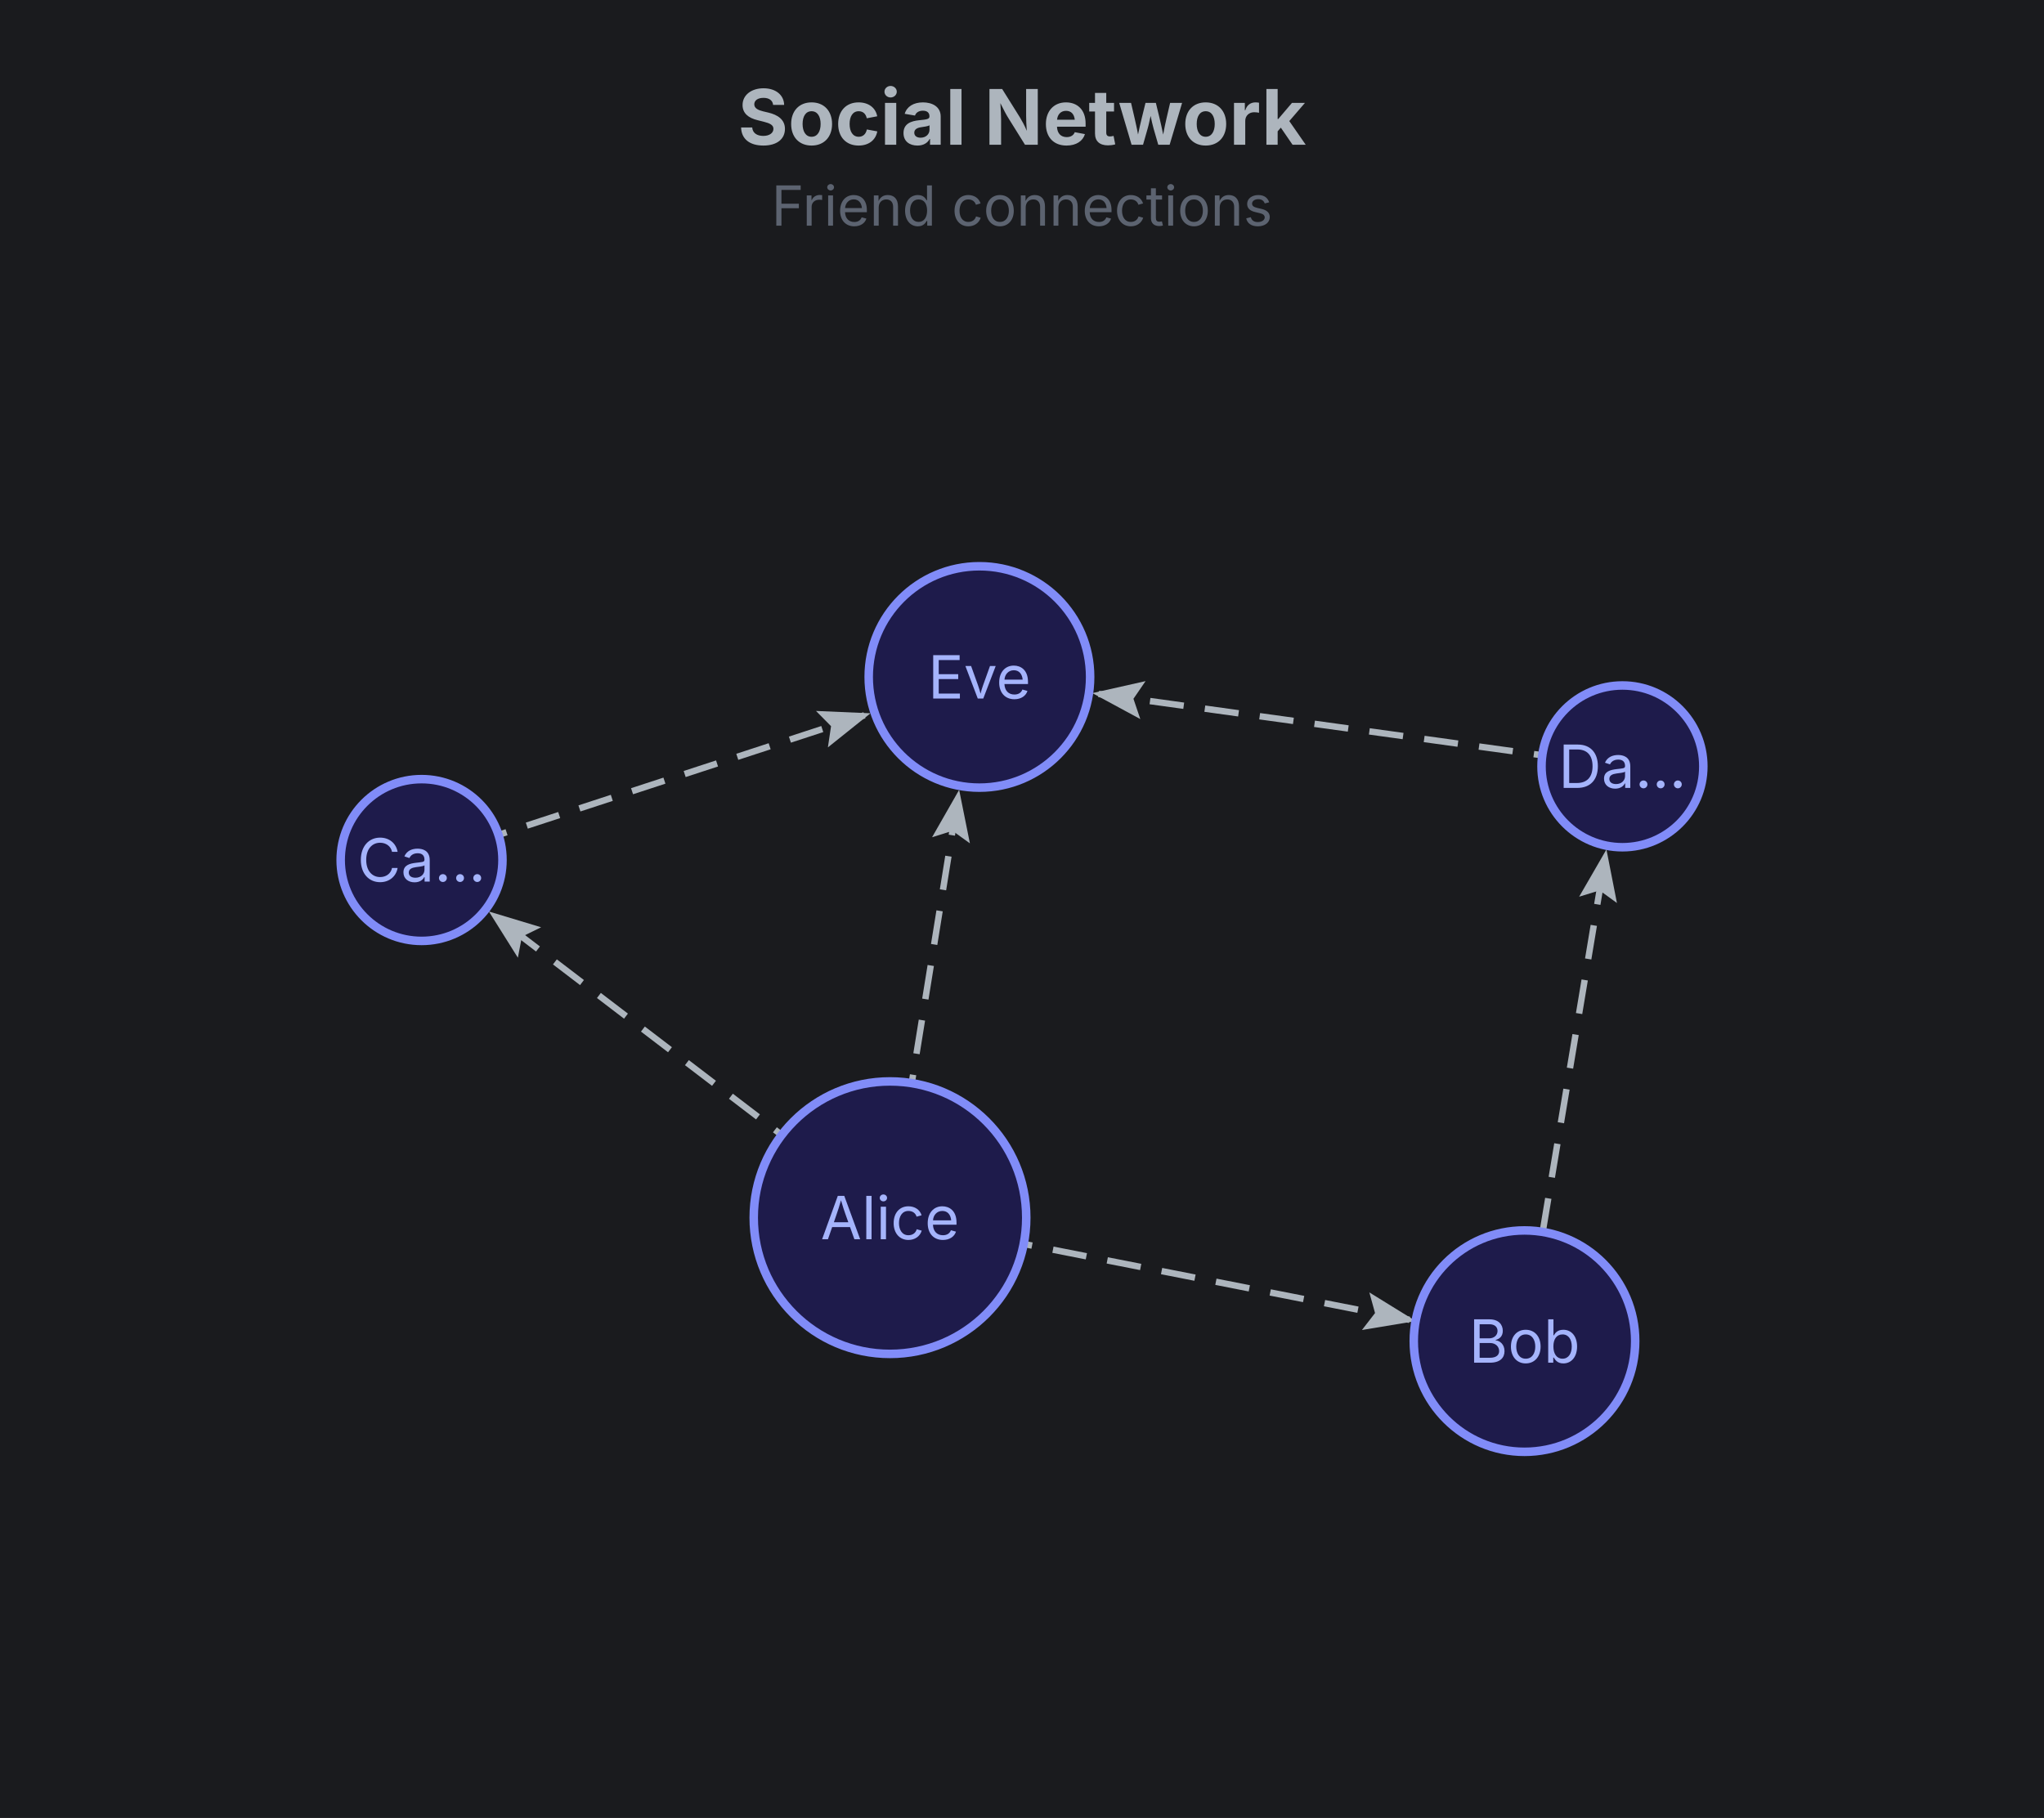
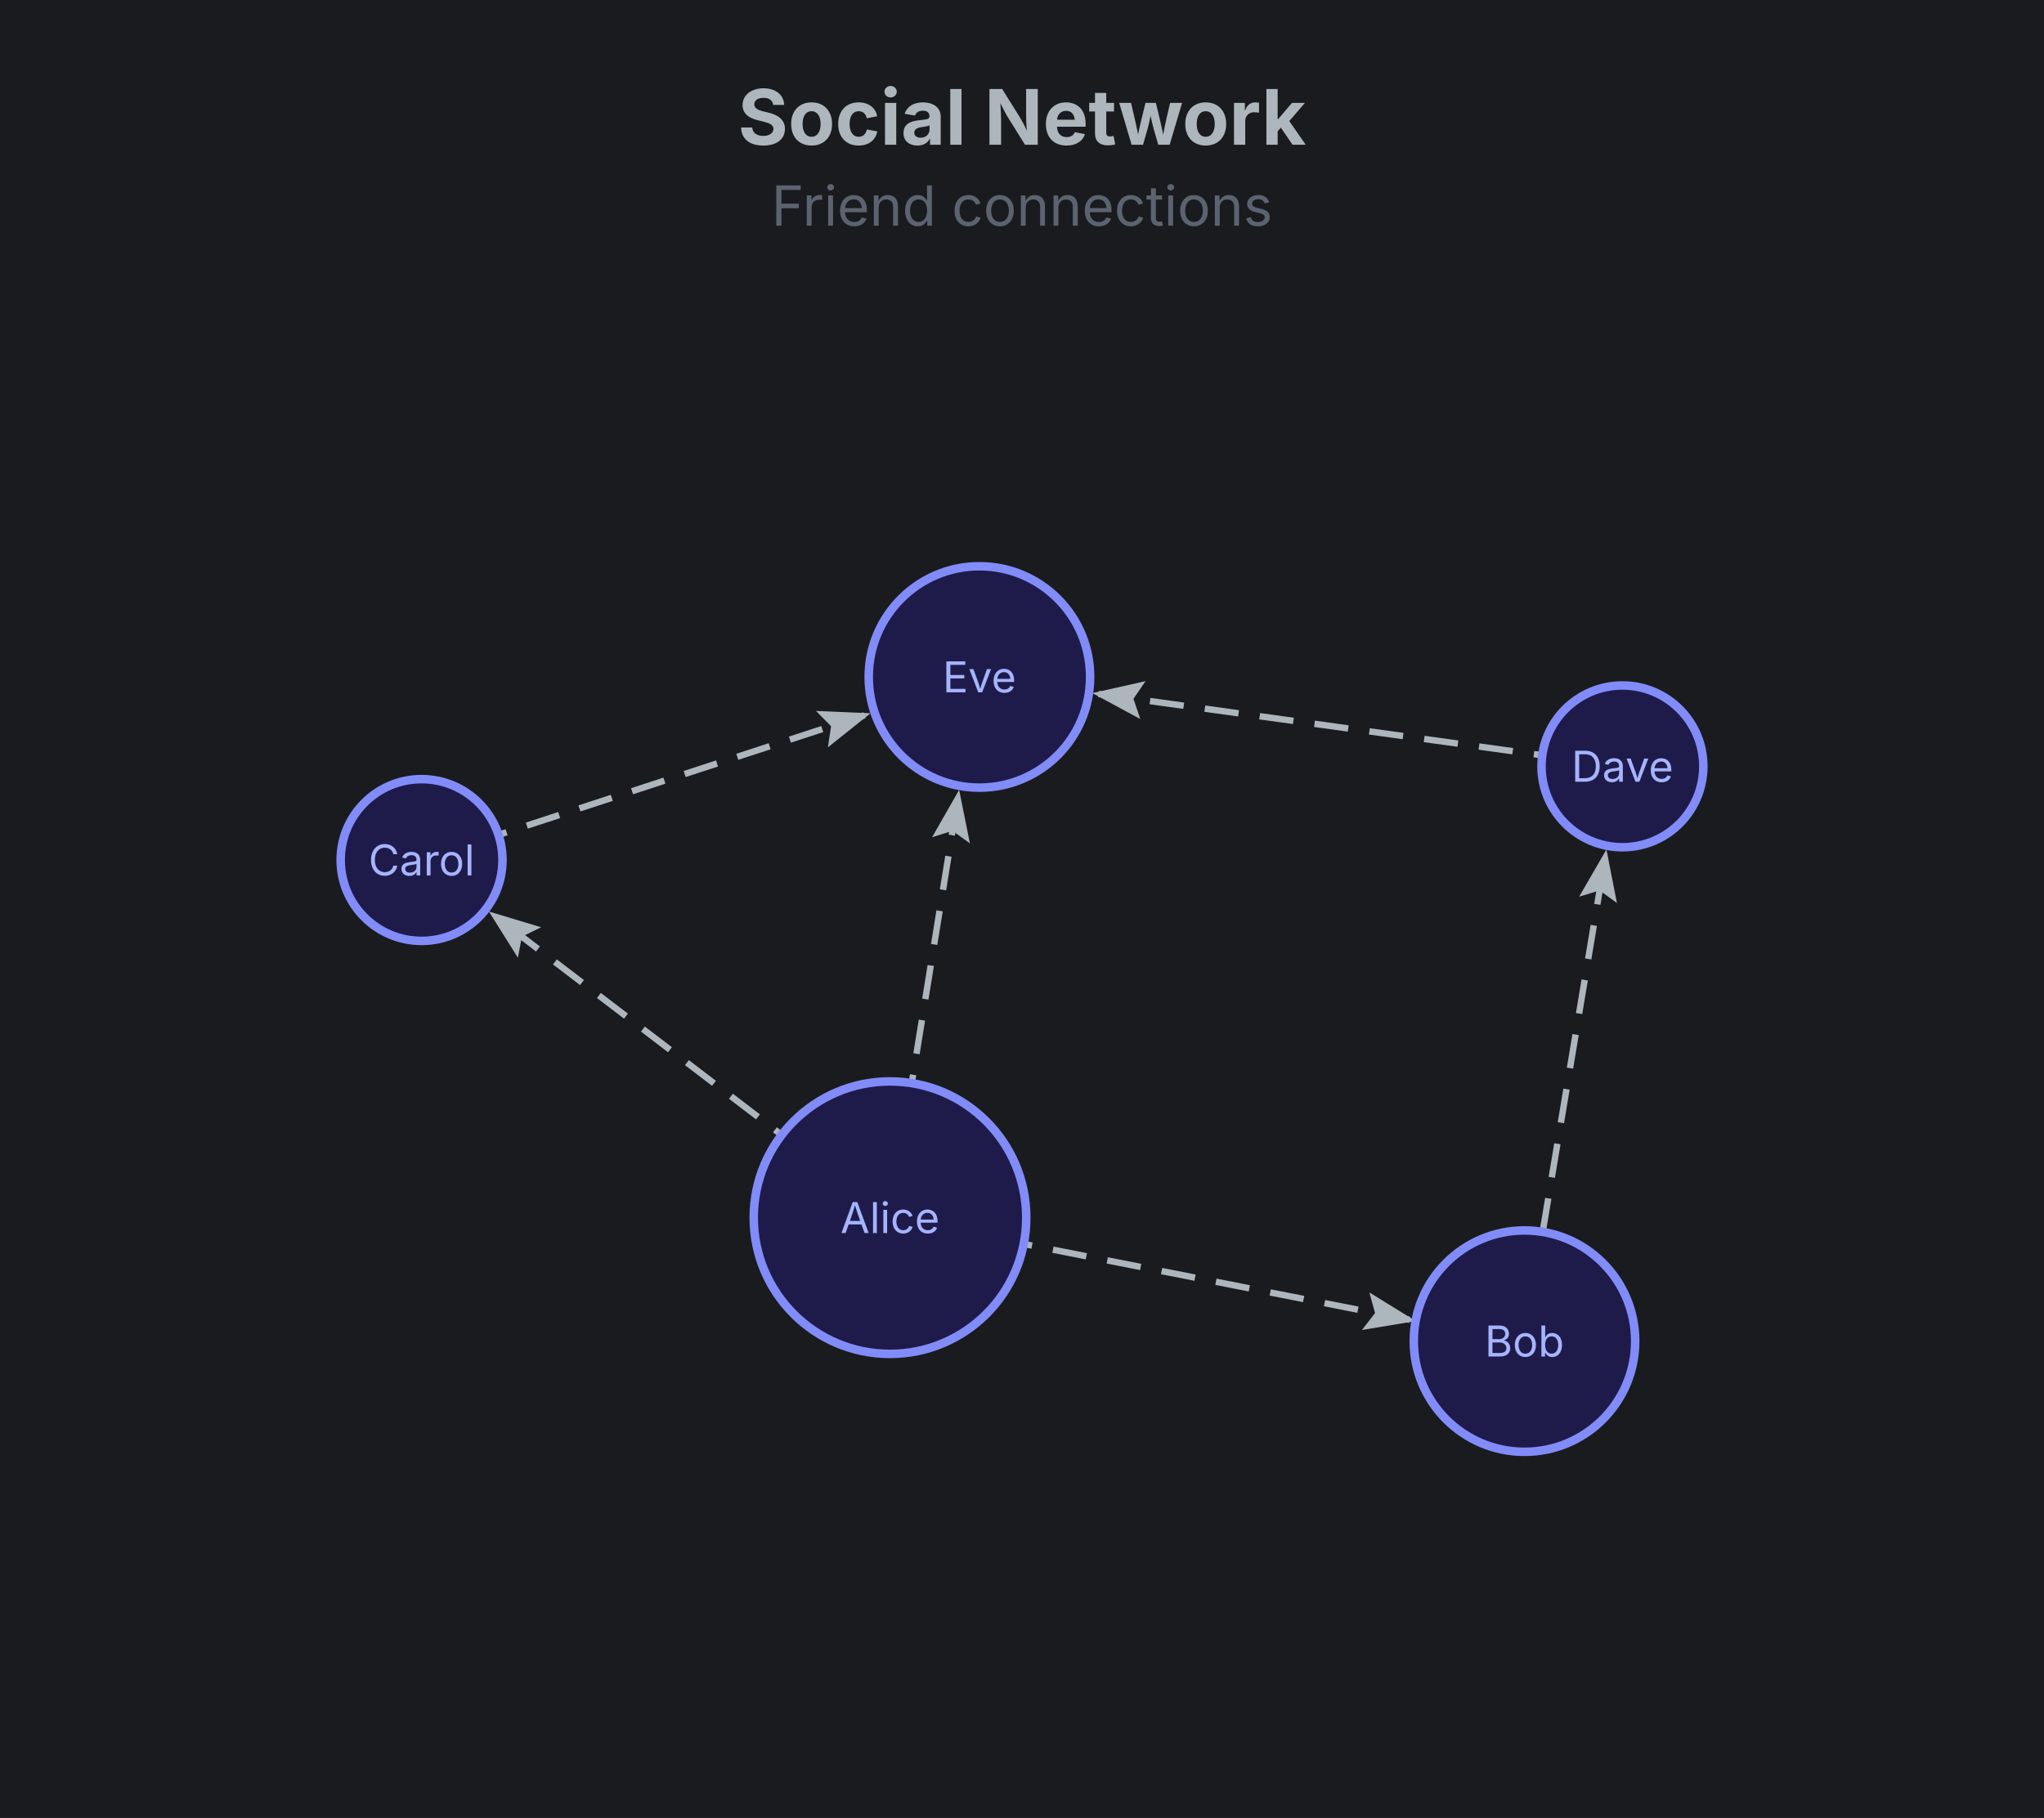
<svg xmlns="http://www.w3.org/2000/svg" width="480" height="427" viewBox="0 0 480 427">
  <rect width="100%" height="100%" fill="#1a1b1e" />
  <text x="240" y="34" text-anchor="middle" font-family="Inter, system-ui, -apple-system, sans-serif" font-size="18" font-weight="700" fill="#adb5bd">Social Network</text>
  <text x="240" y="53" text-anchor="middle" font-family="Inter, system-ui, -apple-system, sans-serif" font-size="13" fill="#5c6370">Friend connections</text>
  <g class="network-diagram" transform="translate(0,67)">
    <defs>
      <marker id="net-1-arr" markerWidth="8" markerHeight="6" refX="7" refY="3" orient="auto" markerUnits="strokeWidth">
        <polygon points="0 0, 8 3, 0 6, 1.5 3" fill="#adb5bd" />
      </marker>
      <style>.net-1-edge{stroke-dasharray:8 5;animation:net-1-dash 1.2s linear infinite;}@keyframes net-1-dash{to{stroke-dashoffset:-26;}}</style>
    </defs>
    <line x1="209" y1="219" x2="331" y2="243" stroke="#adb5bd" stroke-width="1.5" marker-end="url(#net-1-arr)" class="net-1-edge" />
    <line x1="209" y1="219" x2="116" y2="148" stroke="#adb5bd" stroke-width="1.5" marker-end="url(#net-1-arr)" class="net-1-edge" />
    <line x1="358" y1="248" x2="377" y2="134" stroke="#adb5bd" stroke-width="1.5" marker-end="url(#net-1-arr)" class="net-1-edge" />
    <line x1="99" y1="135" x2="203" y2="101" stroke="#adb5bd" stroke-width="1.5" marker-end="url(#net-1-arr)" class="net-1-edge" />
    <line x1="381" y1="113" x2="258" y2="96" stroke="#adb5bd" stroke-width="1.5" marker-end="url(#net-1-arr)" class="net-1-edge" />
    <line x1="209" y1="219" x2="225" y2="120" stroke="#adb5bd" stroke-width="1.5" marker-end="url(#net-1-arr)" class="net-1-edge" />
    <circle cx="209" cy="219" r="32" fill="#1e1b4b" stroke="#818cf8" stroke-width="2" />
-     <text x="209" y="219" text-anchor="middle" dominant-baseline="middle" font-family="Inter, system-ui, -apple-system, sans-serif" font-size="14" fill="#a5b4fc">Alice</text>
+     <text x="209" y="219" text-anchor="middle" dominant-baseline="middle" font-family="Inter, system-ui, -apple-system, sans-serif" font-size="10" fill="#a5b4fc">Alice</text>
    <circle cx="358" cy="248" r="26" fill="#1e1b4b" stroke="#818cf8" stroke-width="2" />
-     <text x="358" y="248" text-anchor="middle" dominant-baseline="middle" font-family="Inter, system-ui, -apple-system, sans-serif" font-size="14" fill="#a5b4fc">Bob</text>
+     <text x="358" y="248" text-anchor="middle" dominant-baseline="middle" font-family="Inter, system-ui, -apple-system, sans-serif" font-size="10" fill="#a5b4fc">Bob</text>
    <circle cx="99" cy="135" r="19" fill="#1e1b4b" stroke="#818cf8" stroke-width="2" />
-     <text x="99" y="135" text-anchor="middle" dominant-baseline="middle" font-family="Inter, system-ui, -apple-system, sans-serif" font-size="14" fill="#a5b4fc">Ca…</text>
+     <text x="99" y="135" text-anchor="middle" dominant-baseline="middle" font-family="Inter, system-ui, -apple-system, sans-serif" font-size="10" fill="#a5b4fc">Carol</text>
    <circle cx="381" cy="113" r="19" fill="#1e1b4b" stroke="#818cf8" stroke-width="2" />
-     <text x="381" y="113" text-anchor="middle" dominant-baseline="middle" font-family="Inter, system-ui, -apple-system, sans-serif" font-size="14" fill="#a5b4fc">Da…</text>
+     <text x="381" y="113" text-anchor="middle" dominant-baseline="middle" font-family="Inter, system-ui, -apple-system, sans-serif" font-size="10" fill="#a5b4fc">Dave</text>
    <circle cx="230" cy="92" r="26" fill="#1e1b4b" stroke="#818cf8" stroke-width="2" />
-     <text x="230" y="92" text-anchor="middle" dominant-baseline="middle" font-family="Inter, system-ui, -apple-system, sans-serif" font-size="14" fill="#a5b4fc">Eve</text>
+     <text x="230" y="92" text-anchor="middle" dominant-baseline="middle" font-family="Inter, system-ui, -apple-system, sans-serif" font-size="10" fill="#a5b4fc">Eve</text>
  </g>
</svg>
